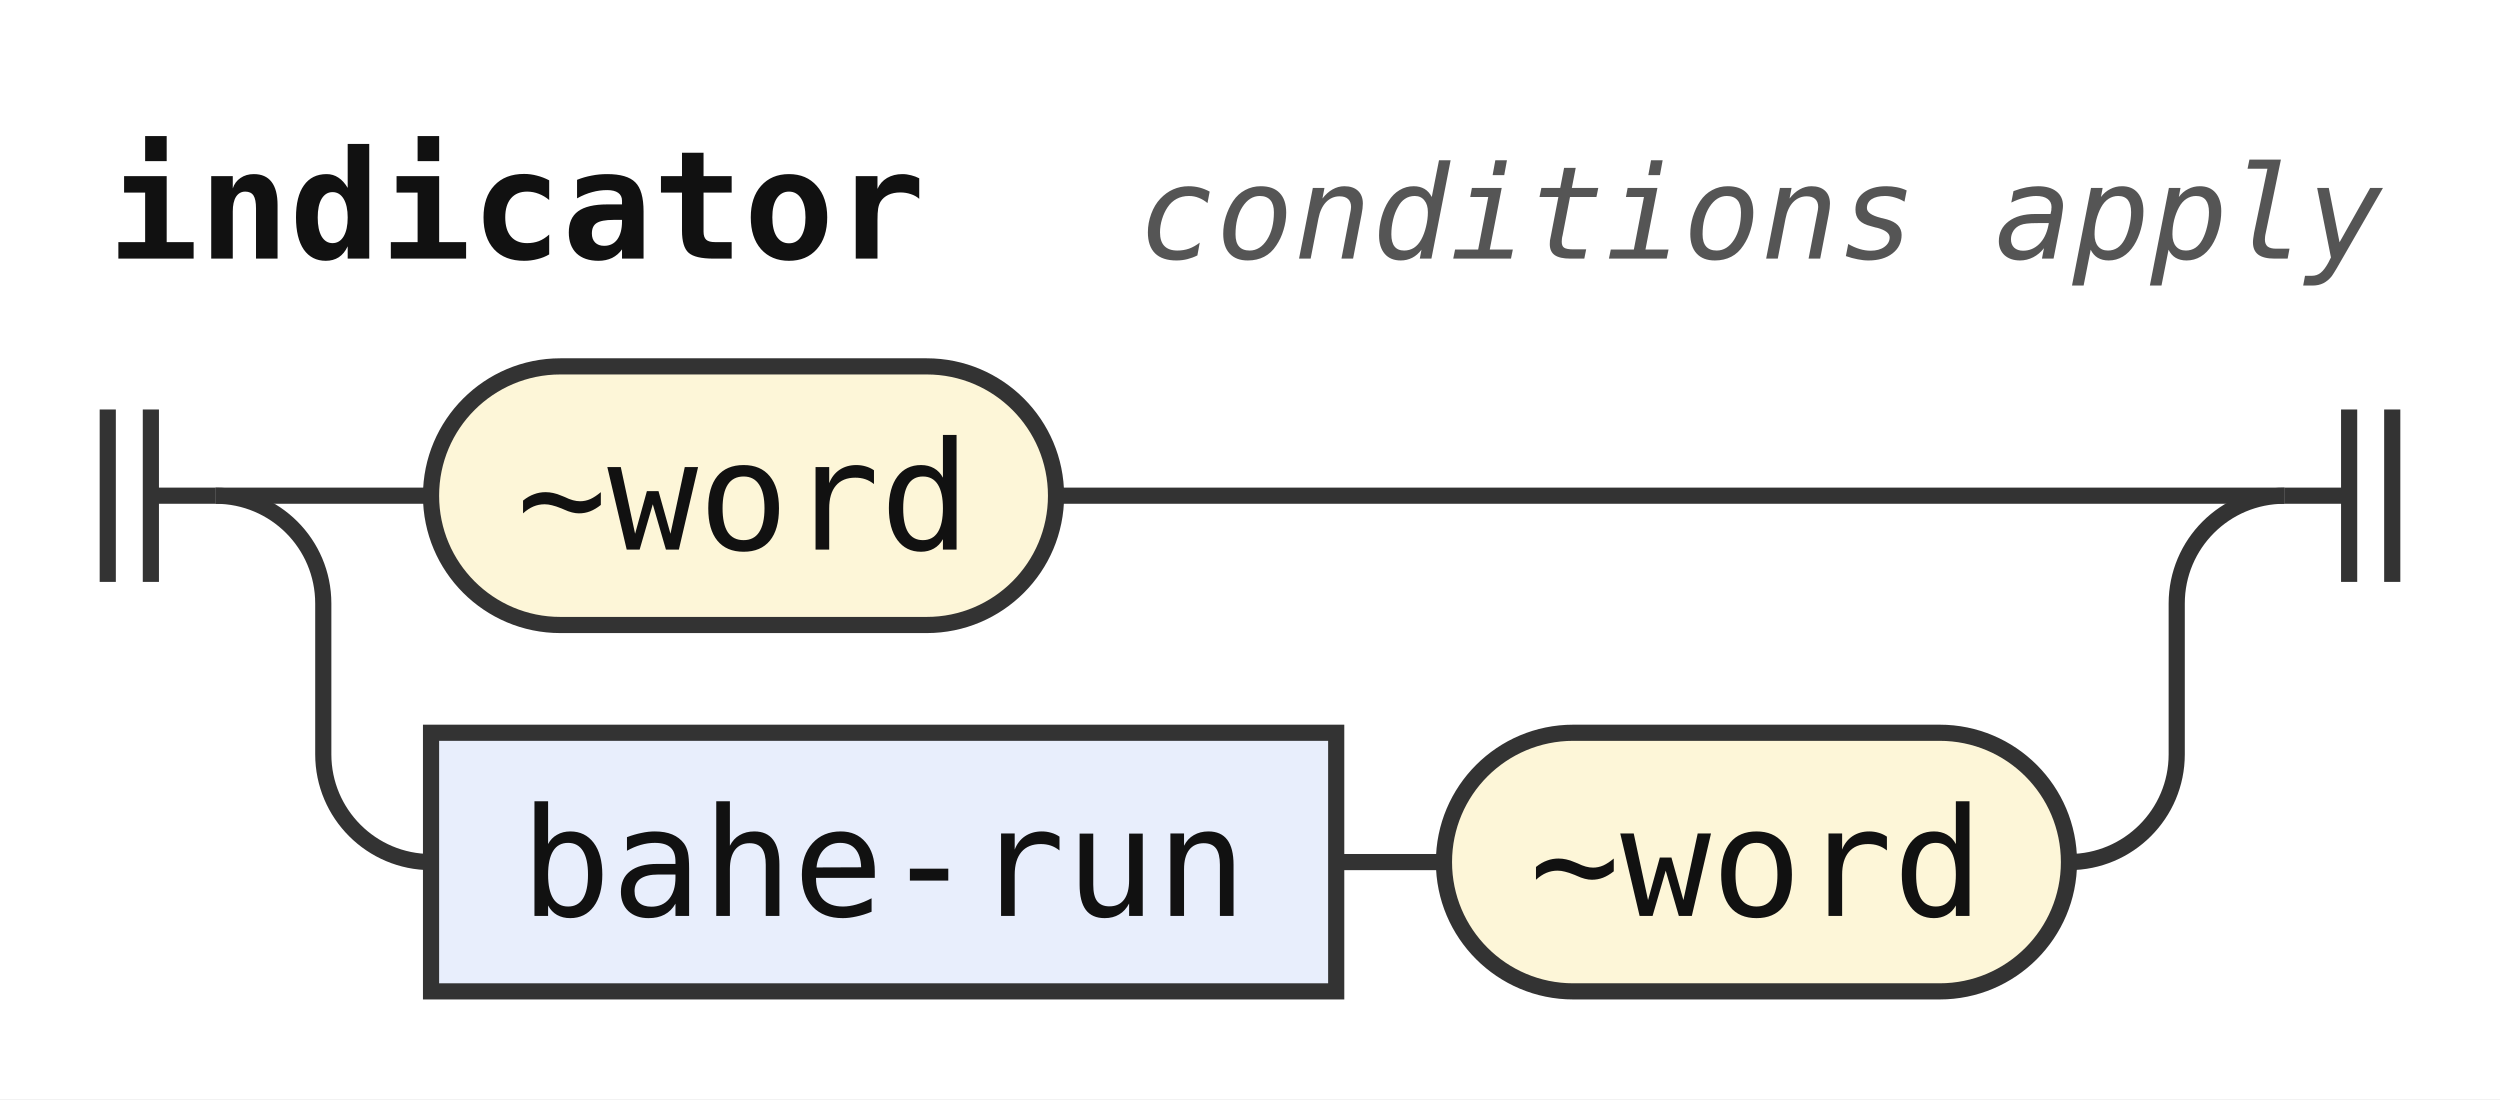
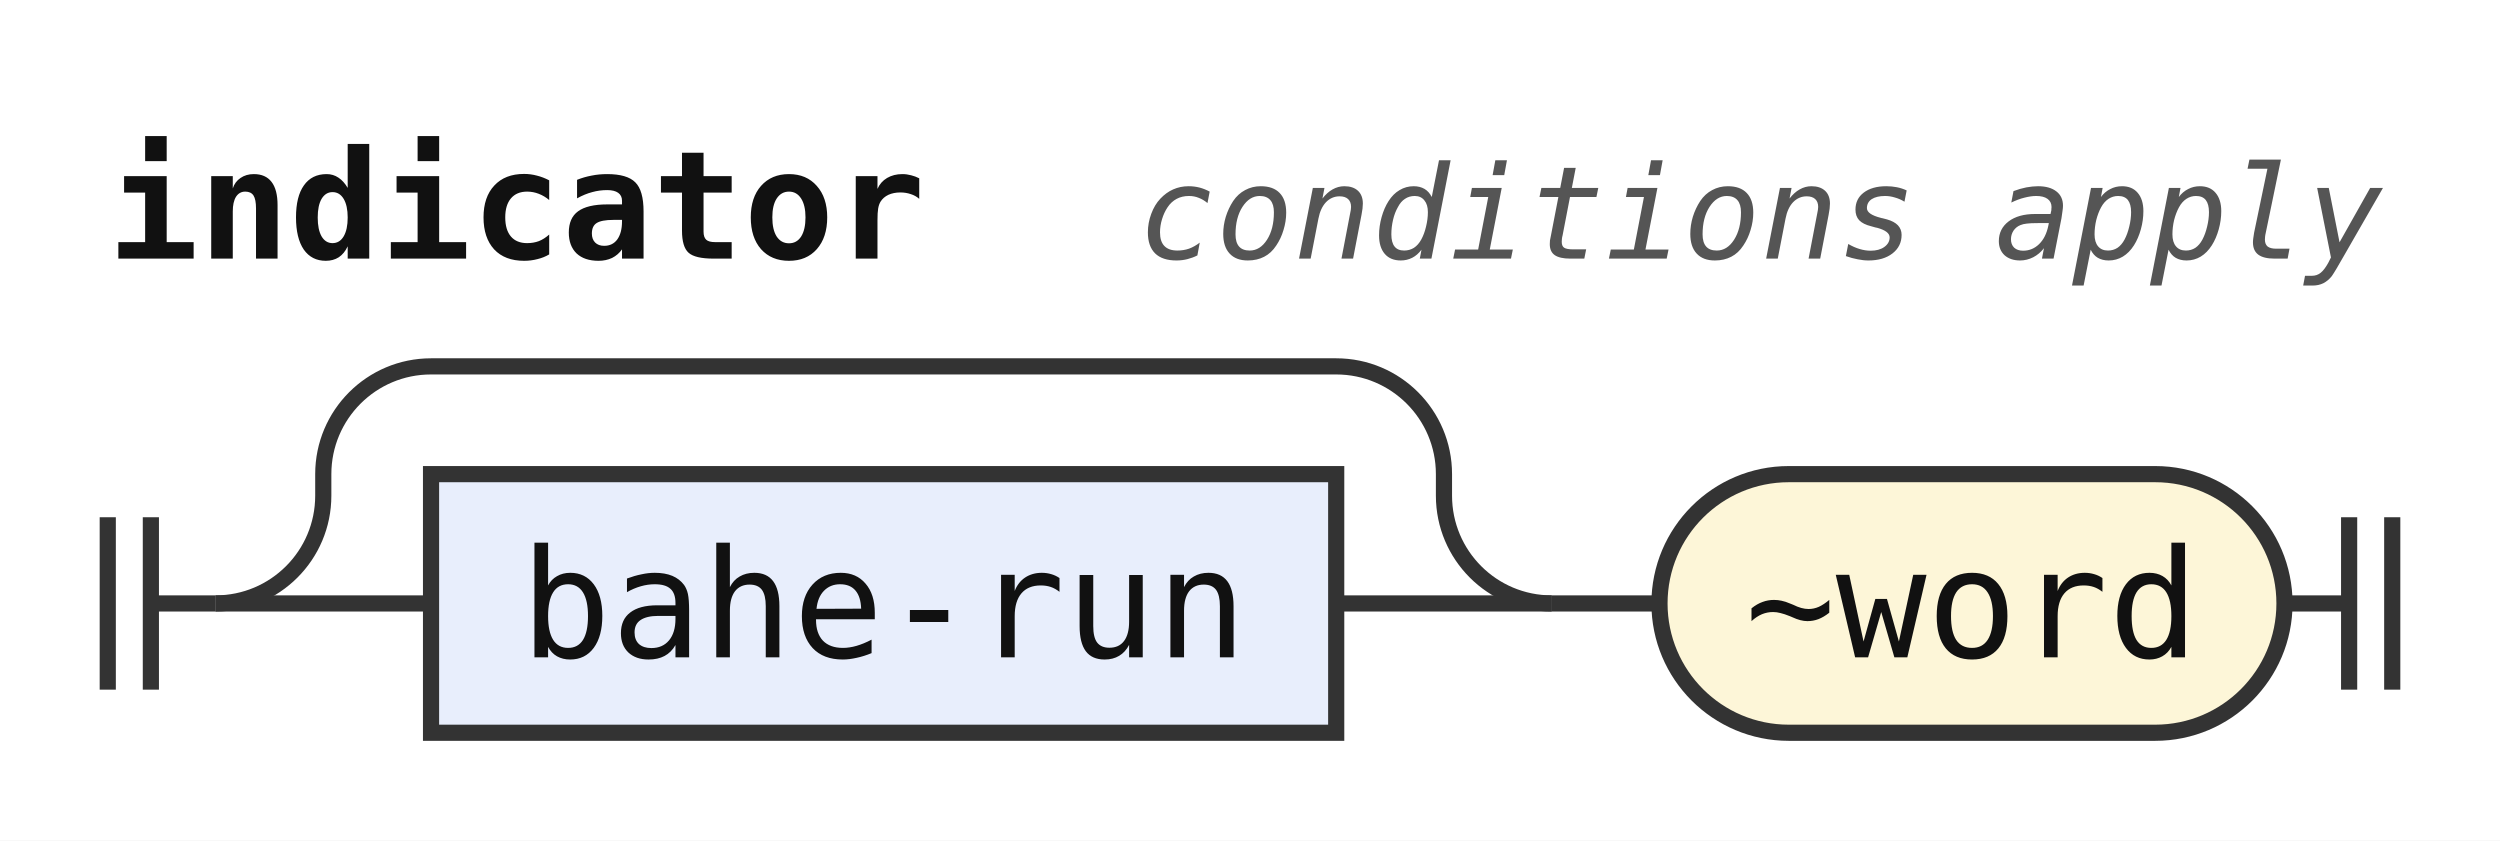
- <svg xmlns="http://www.w3.org/2000/svg" width="232" height="102" viewBox="0 0 232 102" role="img" aria-label="Railroad diagram of the rule indicator">
+ <svg xmlns="http://www.w3.org/2000/svg" width="232" height="78" viewBox="0 0 232 78" role="img" aria-label="Railroad diagram of the rule indicator">
  <style>path{fill:none;stroke:#333;stroke-width:1.5}.rule rect{fill:#e8eefc;stroke:#333;stroke-width:1.5}.terminal rect{fill:#fdf6d8;stroke:#333;stroke-width:1.5}text{font-family:ui-monospace,SFMono-Regular,Menlo,Consolas,"DejaVu Sans Mono","Liberation Mono",monospace;font-size:14px;fill:#111;text-anchor:middle}text.label{font-size:12px;font-style:italic;fill:#555;text-anchor:start}text.title{font-weight:bold;text-anchor:start}</style>
  <rect width="100%" height="100%" fill="#fff" />
  <text class="title" x="10" y="24" textLength="75.6" lengthAdjust="spacingAndGlyphs">indicator</text>
  <text class="label" x="105.6" y="24" textLength="115.2" lengthAdjust="spacingAndGlyphs">conditions apply</text>
-   <path d="M10 38v16m4 -16v16M14 46h6" />
-   <path d="M20 46h20" />
+   <path d="M10 48v16m4 -16v16M14 56h6" />
+   <path d="M20 56h20" />
+   <g class="rule">
+     <rect x="40" y="44" width="84" height="24" rx="0" />
+     <text x="82" y="61" textLength="67.2" lengthAdjust="spacingAndGlyphs">bahe-run</text>
+   </g>
+   <path d="M124 56H144" />
+   <path d="M20 56a10 10 0 0 0 10 -10V44a10 10 0 0 1 10 -10H124a10 10 0 0 1 10 10V46a10 10 0 0 0 10 10" />
+   <path d="M144 56h10" />
  <g class="terminal">
-     <rect x="40" y="34" width="58" height="24" rx="12" />
-     <text x="69" y="51" textLength="42" lengthAdjust="spacingAndGlyphs">~word</text>
+     <rect x="154" y="44" width="58" height="24" rx="12" />
+     <text x="183" y="61" textLength="42" lengthAdjust="spacingAndGlyphs">~word</text>
  </g>
-   <path d="M98 46H212" />
-   <path d="M20 46a10 10 0 0 1 10 10V70a10 10 0 0 0 10 10" />
-   <g class="rule">
-     <rect x="40" y="68" width="84" height="24" rx="0" />
-     <text x="82" y="85" textLength="67.2" lengthAdjust="spacingAndGlyphs">bahe-run</text>
-   </g>
-   <path d="M124 80h10" />
-   <g class="terminal">
-     <rect x="134" y="68" width="58" height="24" rx="12" />
-     <text x="163" y="85" textLength="42" lengthAdjust="spacingAndGlyphs">~word</text>
-   </g>
-   <path d="M192 80H192a10 10 0 0 0 10 -10V56a10 10 0 0 1 10 -10" />
-   <path d="M212 46h6m0 -8v16m4 -16v16" />
+   <path d="M212 56h6m0 -8v16m4 -16v16" />
</svg>
